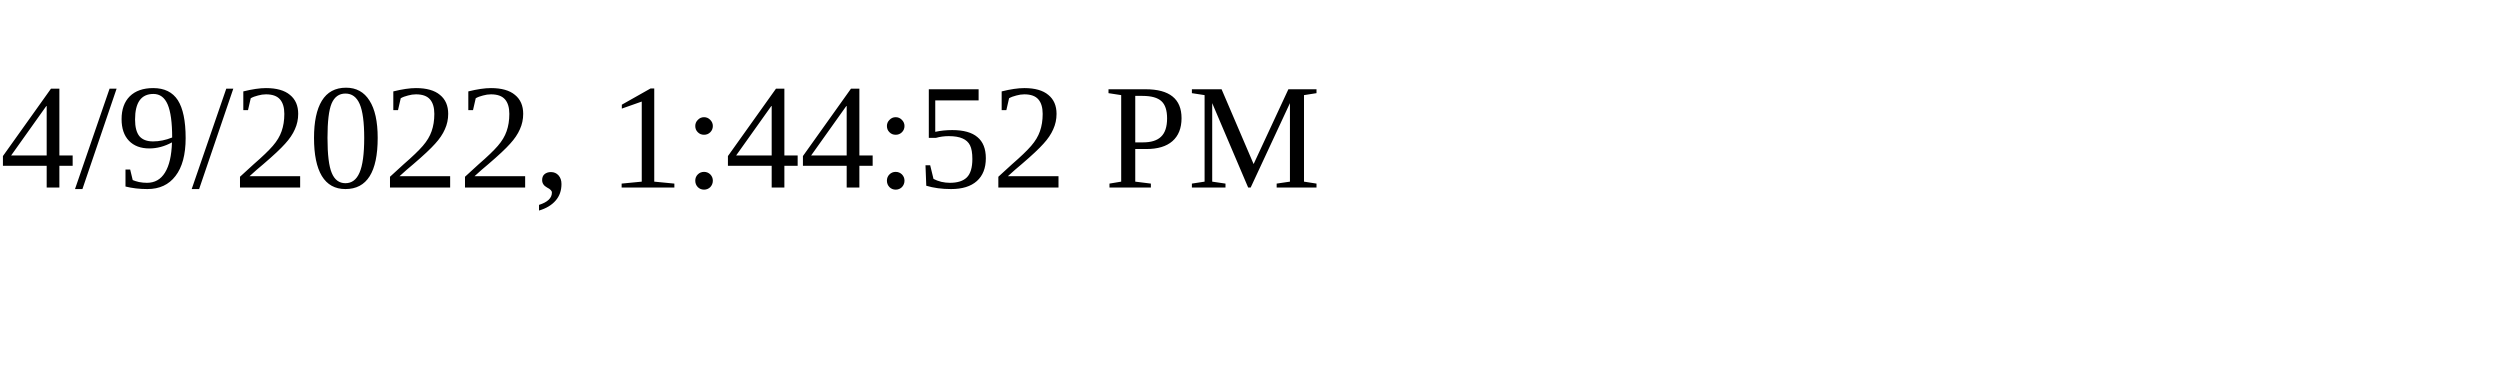
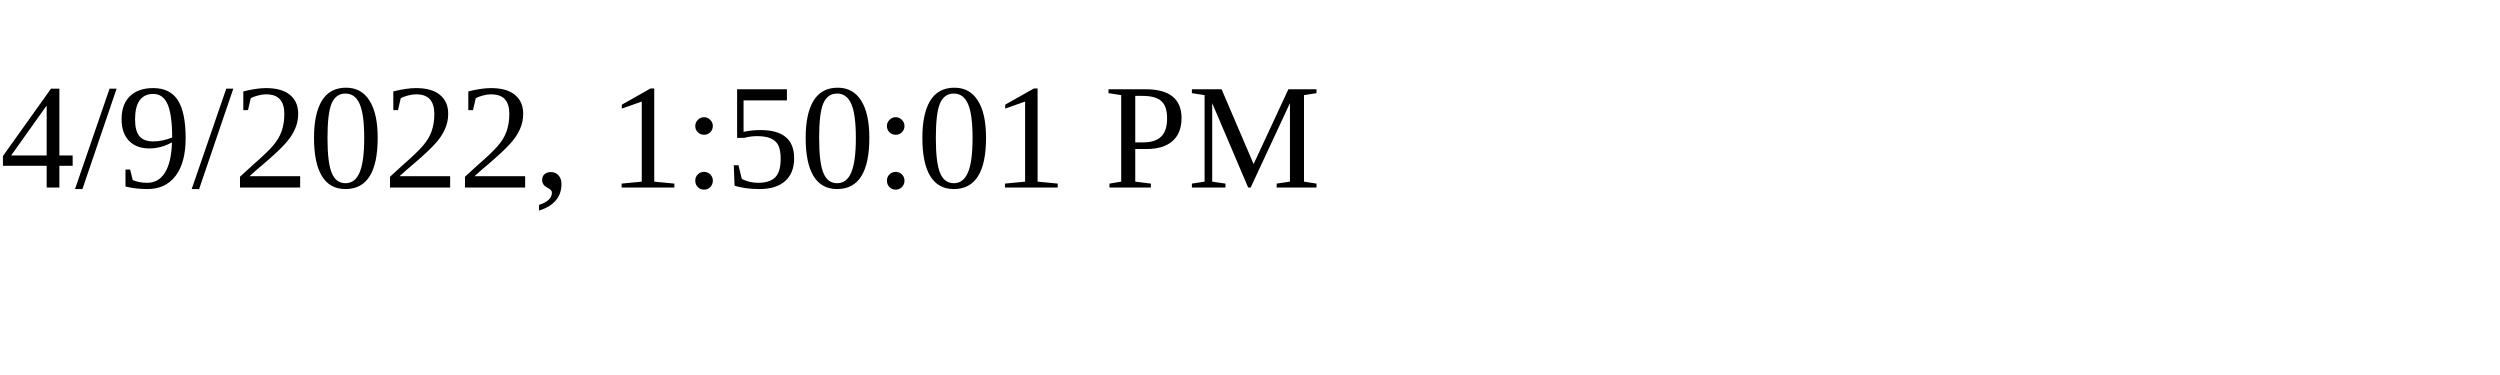
<svg xmlns="http://www.w3.org/2000/svg" height="30" width="200">
-   <text x="0" y="15">4/9/2022, 1:44:52 PM</text>
+   <text x="0" y="15">4/9/2022, 1:50:01 PM</text>
</svg>
